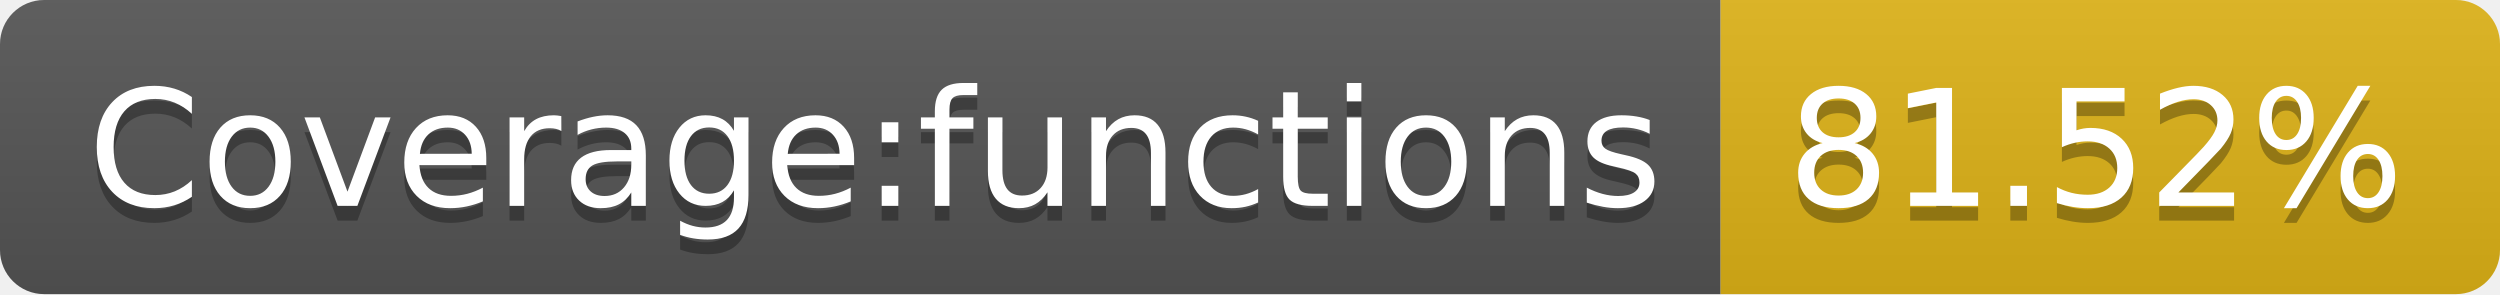
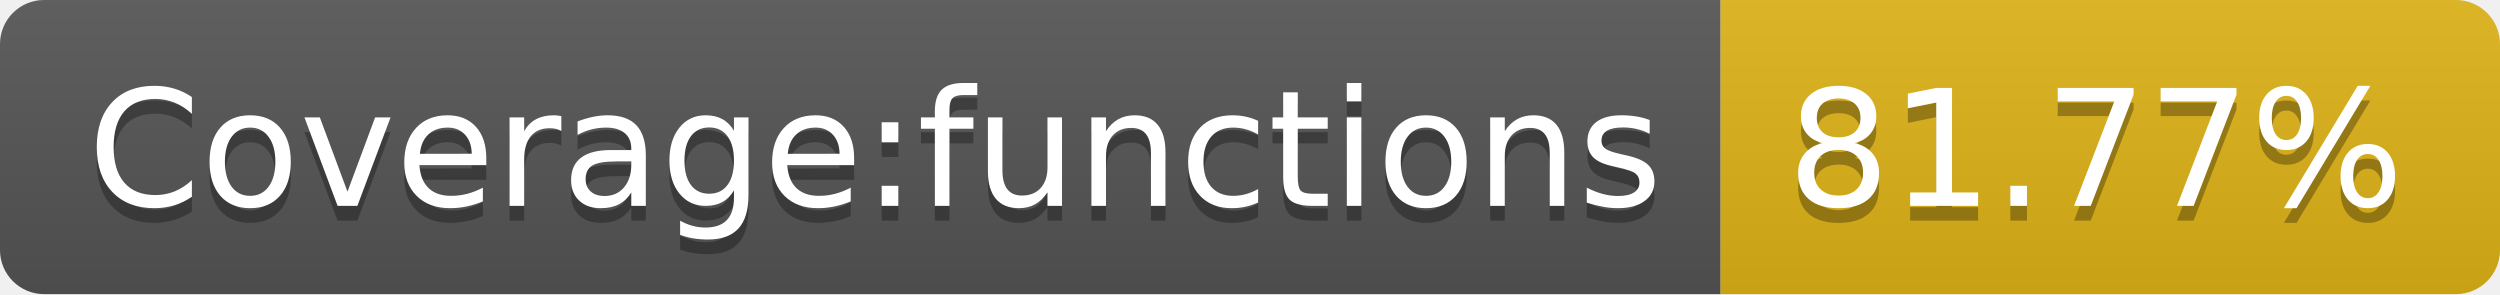
- <svg xmlns="http://www.w3.org/2000/svg" width="170" height="20" role="img" aria-label="Coverage:functions: 81.52%">
+ <svg xmlns="http://www.w3.org/2000/svg" width="170" height="20" role="img" aria-label="Coverage:functions: 81.77%">
  <linearGradient id="s" x2="0" y2="100%">
    <stop offset="0" stop-color="#bbb" stop-opacity=".1" />
    <stop offset="1" stop-opacity=".1" />
  </linearGradient>
  <clipPath id="r">
    <rect width="170" height="20" rx="3" fill="#fff" />
  </clipPath>
  <g clip-path="url(#r)">
    <rect width="117" height="20" fill="#555" />
    <rect x="117" width="53" height="20" fill="#dfb317" />
    <rect width="170" height="20" fill="url(#s)" />
  </g>
  <g fill="#fff" text-anchor="middle" font-family="Verdana,Geneva,DejaVu Sans,sans-serif" text-rendering="geometricPrecision" font-size="110">
    <text aria-hidden="true" x="595" y="150" fill="#010101" fill-opacity=".3" transform="scale(.1)" textLength="1070">Coverage:functions</text>
    <text x="595" y="140" transform="scale(.1)" fill="#fff" textLength="1070">Coverage:functions</text>
-     <text aria-hidden="true" x="1425" y="150" fill="#010101" fill-opacity=".3" transform="scale(.1)" textLength="430">81.52%</text>
-     <text x="1425" y="140" transform="scale(.1)" fill="#fff" textLength="430">81.52%</text>
+     <text aria-hidden="true" x="1425" y="150" fill="#010101" fill-opacity=".3" transform="scale(.1)" textLength="430">81.77%</text>
+     <text x="1425" y="140" transform="scale(.1)" fill="#fff" textLength="430">81.77%</text>
  </g>
</svg>
